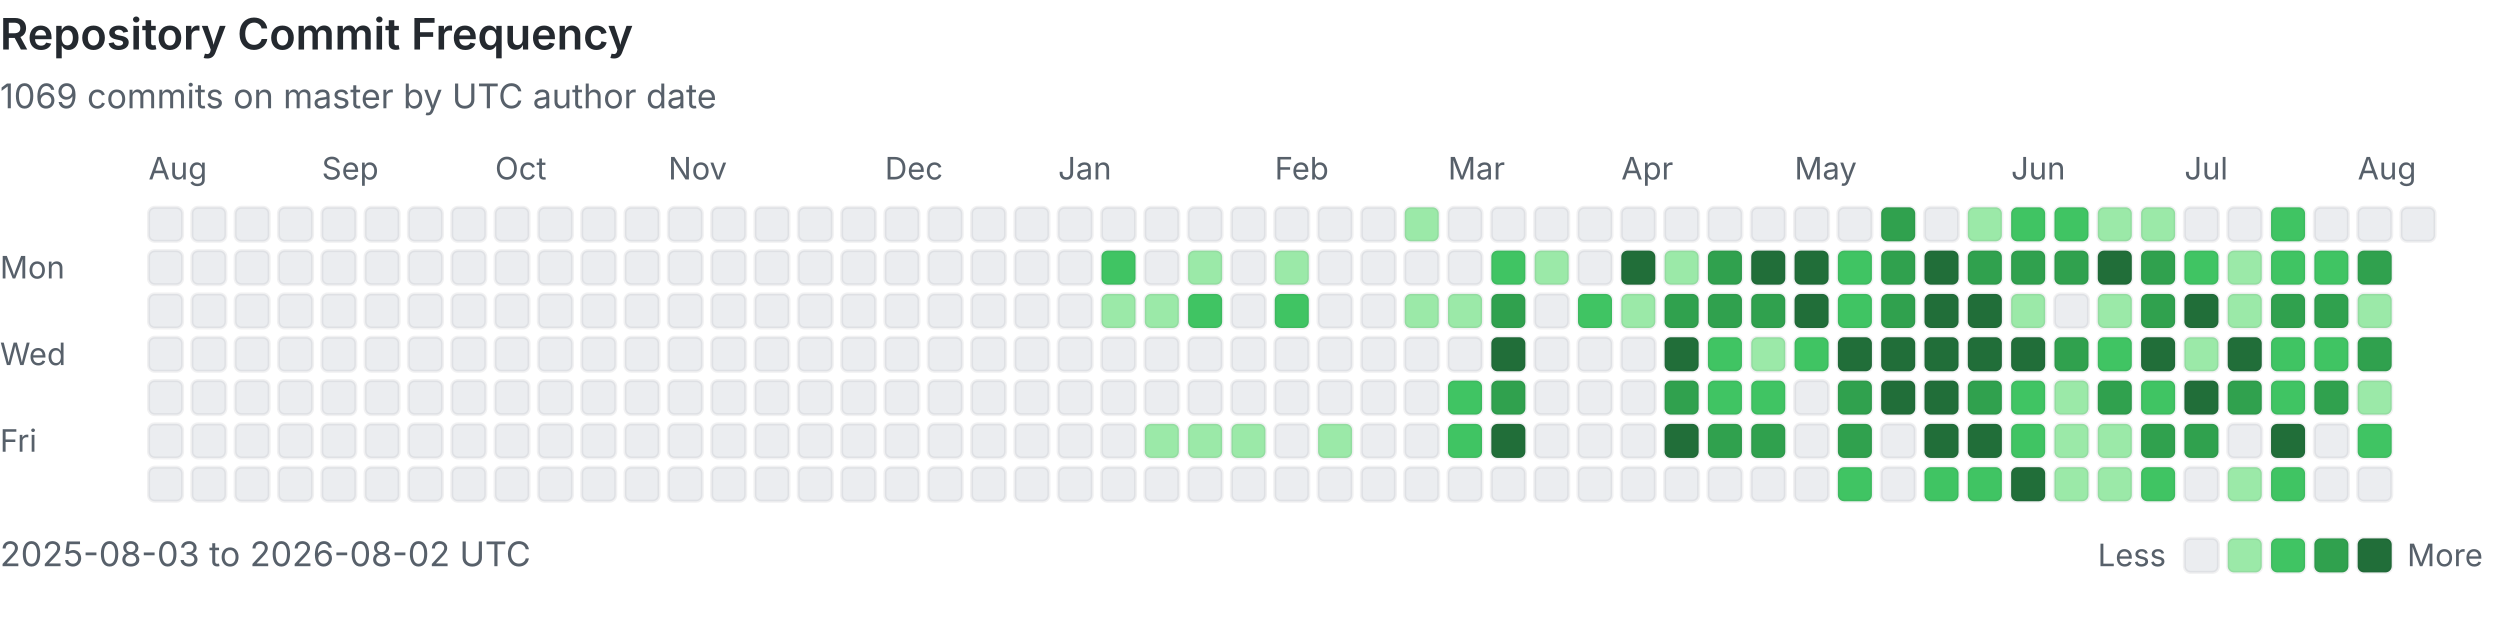
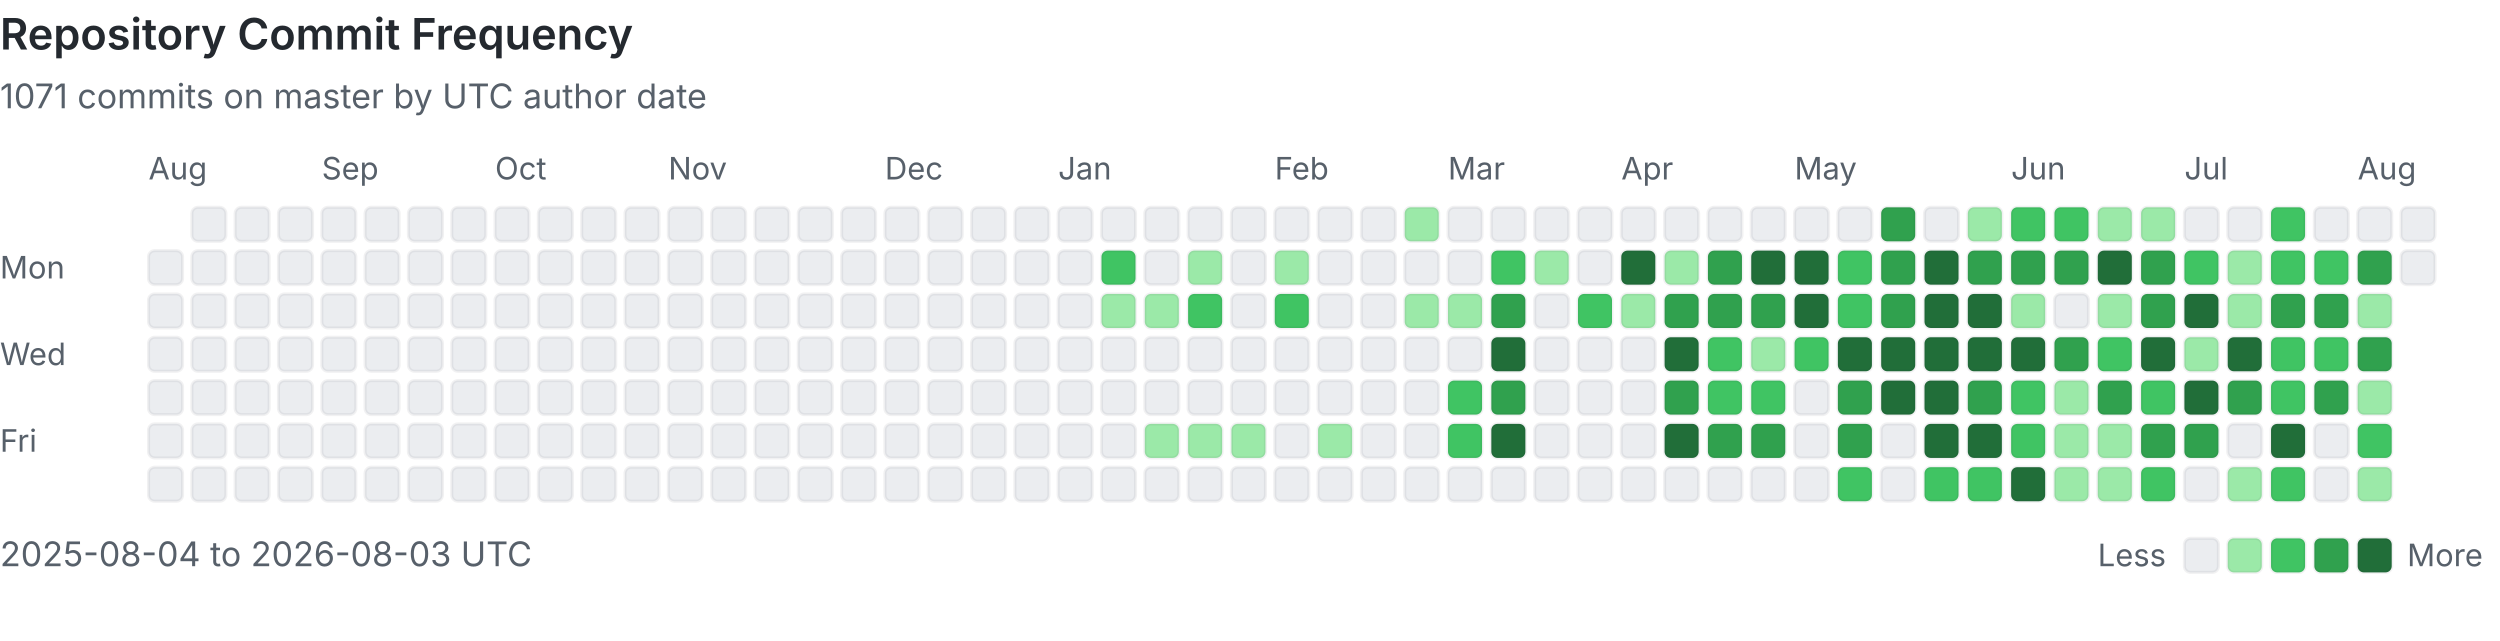
<svg xmlns="http://www.w3.org/2000/svg" viewBox="0 0 808 207" width="100%" role="img" aria-labelledby="heatmap-title heatmap-description" preserveAspectRatio="xMinYMin meet">
  <style>
      .heading { fill: #24292f; font: 600 14px -apple-system, BlinkMacSystemFont, 'Segoe UI', sans-serif; }
      .label { fill: #57606a; font: 10px -apple-system, BlinkMacSystemFont, 'Segoe UI', sans-serif; }
      .summary { fill: #57606a; font: 11px -apple-system, BlinkMacSystemFont, 'Segoe UI', sans-serif; }
      .day { shape-rendering: geometricPrecision; stroke: rgba(27, 31, 36, 0.06); stroke-width: 1px; }
      @media (prefers-color-scheme: dark) {
        .heading { fill: #e6edf3; }
        .label, .summary { fill: #8b949e; }
        .day { stroke: rgba(240, 246, 252, 0.08); }
        .level-0 { fill: #161b22 !important; }
      }
    </style>
  <text x="0" y="16" class="heading">Repository Commit Frequency</text>
-   <text x="0" y="35" class="summary">1069 commits on master by UTC author date</text>
+   <text x="0" y="35" class="summary">1071 commits on master by UTC author date</text>
  <text x="0" y="90" class="label">Mon</text>
  <text x="0" y="118" class="label">Wed</text>
  <text x="0" y="146" class="label">Fri</text>
  <text x="48" y="58" class="label">Aug</text>
-   <rect x="48" y="67" width="11" height="11" rx="2" class="day level-0" fill="#ebedf0" data-date="2025-08-03" data-count="0">
-     </rect>
  <rect x="48" y="81" width="11" height="11" rx="2" class="day level-0" fill="#ebedf0" data-date="2025-08-04" data-count="0">
    </rect>
  <rect x="48" y="95" width="11" height="11" rx="2" class="day level-0" fill="#ebedf0" data-date="2025-08-05" data-count="0">
    </rect>
  <rect x="48" y="109" width="11" height="11" rx="2" class="day level-0" fill="#ebedf0" data-date="2025-08-06" data-count="0">
    </rect>
  <rect x="48" y="123" width="11" height="11" rx="2" class="day level-0" fill="#ebedf0" data-date="2025-08-07" data-count="0">
    </rect>
  <rect x="48" y="137" width="11" height="11" rx="2" class="day level-0" fill="#ebedf0" data-date="2025-08-08" data-count="0">
    </rect>
  <rect x="48" y="151" width="11" height="11" rx="2" class="day level-0" fill="#ebedf0" data-date="2025-08-09" data-count="0">
    </rect>
  <rect x="62" y="67" width="11" height="11" rx="2" class="day level-0" fill="#ebedf0" data-date="2025-08-10" data-count="0">
    </rect>
  <rect x="62" y="81" width="11" height="11" rx="2" class="day level-0" fill="#ebedf0" data-date="2025-08-11" data-count="0">
    </rect>
  <rect x="62" y="95" width="11" height="11" rx="2" class="day level-0" fill="#ebedf0" data-date="2025-08-12" data-count="0">
    </rect>
  <rect x="62" y="109" width="11" height="11" rx="2" class="day level-0" fill="#ebedf0" data-date="2025-08-13" data-count="0">
    </rect>
  <rect x="62" y="123" width="11" height="11" rx="2" class="day level-0" fill="#ebedf0" data-date="2025-08-14" data-count="0">
    </rect>
  <rect x="62" y="137" width="11" height="11" rx="2" class="day level-0" fill="#ebedf0" data-date="2025-08-15" data-count="0">
    </rect>
  <rect x="62" y="151" width="11" height="11" rx="2" class="day level-0" fill="#ebedf0" data-date="2025-08-16" data-count="0">
    </rect>
  <rect x="76" y="67" width="11" height="11" rx="2" class="day level-0" fill="#ebedf0" data-date="2025-08-17" data-count="0">
    </rect>
  <rect x="76" y="81" width="11" height="11" rx="2" class="day level-0" fill="#ebedf0" data-date="2025-08-18" data-count="0">
    </rect>
  <rect x="76" y="95" width="11" height="11" rx="2" class="day level-0" fill="#ebedf0" data-date="2025-08-19" data-count="0">
    </rect>
  <rect x="76" y="109" width="11" height="11" rx="2" class="day level-0" fill="#ebedf0" data-date="2025-08-20" data-count="0">
    </rect>
  <rect x="76" y="123" width="11" height="11" rx="2" class="day level-0" fill="#ebedf0" data-date="2025-08-21" data-count="0">
    </rect>
  <rect x="76" y="137" width="11" height="11" rx="2" class="day level-0" fill="#ebedf0" data-date="2025-08-22" data-count="0">
    </rect>
  <rect x="76" y="151" width="11" height="11" rx="2" class="day level-0" fill="#ebedf0" data-date="2025-08-23" data-count="0">
    </rect>
  <rect x="90" y="67" width="11" height="11" rx="2" class="day level-0" fill="#ebedf0" data-date="2025-08-24" data-count="0">
    </rect>
  <rect x="90" y="81" width="11" height="11" rx="2" class="day level-0" fill="#ebedf0" data-date="2025-08-25" data-count="0">
    </rect>
  <rect x="90" y="95" width="11" height="11" rx="2" class="day level-0" fill="#ebedf0" data-date="2025-08-26" data-count="0">
    </rect>
  <rect x="90" y="109" width="11" height="11" rx="2" class="day level-0" fill="#ebedf0" data-date="2025-08-27" data-count="0">
    </rect>
  <rect x="90" y="123" width="11" height="11" rx="2" class="day level-0" fill="#ebedf0" data-date="2025-08-28" data-count="0">
    </rect>
  <rect x="90" y="137" width="11" height="11" rx="2" class="day level-0" fill="#ebedf0" data-date="2025-08-29" data-count="0">
    </rect>
  <rect x="90" y="151" width="11" height="11" rx="2" class="day level-0" fill="#ebedf0" data-date="2025-08-30" data-count="0">
    </rect>
  <rect x="104" y="67" width="11" height="11" rx="2" class="day level-0" fill="#ebedf0" data-date="2025-08-31" data-count="0">
    </rect>
  <text x="104" y="58" class="label">Sep</text>
  <rect x="104" y="81" width="11" height="11" rx="2" class="day level-0" fill="#ebedf0" data-date="2025-09-01" data-count="0">
    </rect>
  <rect x="104" y="95" width="11" height="11" rx="2" class="day level-0" fill="#ebedf0" data-date="2025-09-02" data-count="0">
    </rect>
  <rect x="104" y="109" width="11" height="11" rx="2" class="day level-0" fill="#ebedf0" data-date="2025-09-03" data-count="0">
    </rect>
  <rect x="104" y="123" width="11" height="11" rx="2" class="day level-0" fill="#ebedf0" data-date="2025-09-04" data-count="0">
    </rect>
  <rect x="104" y="137" width="11" height="11" rx="2" class="day level-0" fill="#ebedf0" data-date="2025-09-05" data-count="0">
    </rect>
  <rect x="104" y="151" width="11" height="11" rx="2" class="day level-0" fill="#ebedf0" data-date="2025-09-06" data-count="0">
    </rect>
  <rect x="118" y="67" width="11" height="11" rx="2" class="day level-0" fill="#ebedf0" data-date="2025-09-07" data-count="0">
    </rect>
  <rect x="118" y="81" width="11" height="11" rx="2" class="day level-0" fill="#ebedf0" data-date="2025-09-08" data-count="0">
    </rect>
  <rect x="118" y="95" width="11" height="11" rx="2" class="day level-0" fill="#ebedf0" data-date="2025-09-09" data-count="0">
    </rect>
  <rect x="118" y="109" width="11" height="11" rx="2" class="day level-0" fill="#ebedf0" data-date="2025-09-10" data-count="0">
    </rect>
  <rect x="118" y="123" width="11" height="11" rx="2" class="day level-0" fill="#ebedf0" data-date="2025-09-11" data-count="0">
    </rect>
  <rect x="118" y="137" width="11" height="11" rx="2" class="day level-0" fill="#ebedf0" data-date="2025-09-12" data-count="0">
    </rect>
  <rect x="118" y="151" width="11" height="11" rx="2" class="day level-0" fill="#ebedf0" data-date="2025-09-13" data-count="0">
    </rect>
  <rect x="132" y="67" width="11" height="11" rx="2" class="day level-0" fill="#ebedf0" data-date="2025-09-14" data-count="0">
    </rect>
  <rect x="132" y="81" width="11" height="11" rx="2" class="day level-0" fill="#ebedf0" data-date="2025-09-15" data-count="0">
    </rect>
  <rect x="132" y="95" width="11" height="11" rx="2" class="day level-0" fill="#ebedf0" data-date="2025-09-16" data-count="0">
    </rect>
  <rect x="132" y="109" width="11" height="11" rx="2" class="day level-0" fill="#ebedf0" data-date="2025-09-17" data-count="0">
    </rect>
  <rect x="132" y="123" width="11" height="11" rx="2" class="day level-0" fill="#ebedf0" data-date="2025-09-18" data-count="0">
    </rect>
  <rect x="132" y="137" width="11" height="11" rx="2" class="day level-0" fill="#ebedf0" data-date="2025-09-19" data-count="0">
    </rect>
  <rect x="132" y="151" width="11" height="11" rx="2" class="day level-0" fill="#ebedf0" data-date="2025-09-20" data-count="0">
    </rect>
  <rect x="146" y="67" width="11" height="11" rx="2" class="day level-0" fill="#ebedf0" data-date="2025-09-21" data-count="0">
    </rect>
  <rect x="146" y="81" width="11" height="11" rx="2" class="day level-0" fill="#ebedf0" data-date="2025-09-22" data-count="0">
    </rect>
  <rect x="146" y="95" width="11" height="11" rx="2" class="day level-0" fill="#ebedf0" data-date="2025-09-23" data-count="0">
    </rect>
  <rect x="146" y="109" width="11" height="11" rx="2" class="day level-0" fill="#ebedf0" data-date="2025-09-24" data-count="0">
    </rect>
  <rect x="146" y="123" width="11" height="11" rx="2" class="day level-0" fill="#ebedf0" data-date="2025-09-25" data-count="0">
    </rect>
  <rect x="146" y="137" width="11" height="11" rx="2" class="day level-0" fill="#ebedf0" data-date="2025-09-26" data-count="0">
    </rect>
  <rect x="146" y="151" width="11" height="11" rx="2" class="day level-0" fill="#ebedf0" data-date="2025-09-27" data-count="0">
    </rect>
  <rect x="160" y="67" width="11" height="11" rx="2" class="day level-0" fill="#ebedf0" data-date="2025-09-28" data-count="0">
    </rect>
  <rect x="160" y="81" width="11" height="11" rx="2" class="day level-0" fill="#ebedf0" data-date="2025-09-29" data-count="0">
    </rect>
  <rect x="160" y="95" width="11" height="11" rx="2" class="day level-0" fill="#ebedf0" data-date="2025-09-30" data-count="0">
    </rect>
  <text x="160" y="58" class="label">Oct</text>
  <rect x="160" y="109" width="11" height="11" rx="2" class="day level-0" fill="#ebedf0" data-date="2025-10-01" data-count="0">
    </rect>
  <rect x="160" y="123" width="11" height="11" rx="2" class="day level-0" fill="#ebedf0" data-date="2025-10-02" data-count="0">
    </rect>
  <rect x="160" y="137" width="11" height="11" rx="2" class="day level-0" fill="#ebedf0" data-date="2025-10-03" data-count="0">
    </rect>
  <rect x="160" y="151" width="11" height="11" rx="2" class="day level-0" fill="#ebedf0" data-date="2025-10-04" data-count="0">
    </rect>
  <rect x="174" y="67" width="11" height="11" rx="2" class="day level-0" fill="#ebedf0" data-date="2025-10-05" data-count="0">
    </rect>
  <rect x="174" y="81" width="11" height="11" rx="2" class="day level-0" fill="#ebedf0" data-date="2025-10-06" data-count="0">
    </rect>
  <rect x="174" y="95" width="11" height="11" rx="2" class="day level-0" fill="#ebedf0" data-date="2025-10-07" data-count="0">
    </rect>
  <rect x="174" y="109" width="11" height="11" rx="2" class="day level-0" fill="#ebedf0" data-date="2025-10-08" data-count="0">
    </rect>
  <rect x="174" y="123" width="11" height="11" rx="2" class="day level-0" fill="#ebedf0" data-date="2025-10-09" data-count="0">
    </rect>
  <rect x="174" y="137" width="11" height="11" rx="2" class="day level-0" fill="#ebedf0" data-date="2025-10-10" data-count="0">
    </rect>
  <rect x="174" y="151" width="11" height="11" rx="2" class="day level-0" fill="#ebedf0" data-date="2025-10-11" data-count="0">
    </rect>
  <rect x="188" y="67" width="11" height="11" rx="2" class="day level-0" fill="#ebedf0" data-date="2025-10-12" data-count="0">
    </rect>
  <rect x="188" y="81" width="11" height="11" rx="2" class="day level-0" fill="#ebedf0" data-date="2025-10-13" data-count="0">
    </rect>
  <rect x="188" y="95" width="11" height="11" rx="2" class="day level-0" fill="#ebedf0" data-date="2025-10-14" data-count="0">
    </rect>
  <rect x="188" y="109" width="11" height="11" rx="2" class="day level-0" fill="#ebedf0" data-date="2025-10-15" data-count="0">
    </rect>
  <rect x="188" y="123" width="11" height="11" rx="2" class="day level-0" fill="#ebedf0" data-date="2025-10-16" data-count="0">
    </rect>
  <rect x="188" y="137" width="11" height="11" rx="2" class="day level-0" fill="#ebedf0" data-date="2025-10-17" data-count="0">
    </rect>
  <rect x="188" y="151" width="11" height="11" rx="2" class="day level-0" fill="#ebedf0" data-date="2025-10-18" data-count="0">
    </rect>
  <rect x="202" y="67" width="11" height="11" rx="2" class="day level-0" fill="#ebedf0" data-date="2025-10-19" data-count="0">
    </rect>
  <rect x="202" y="81" width="11" height="11" rx="2" class="day level-0" fill="#ebedf0" data-date="2025-10-20" data-count="0">
    </rect>
  <rect x="202" y="95" width="11" height="11" rx="2" class="day level-0" fill="#ebedf0" data-date="2025-10-21" data-count="0">
    </rect>
  <rect x="202" y="109" width="11" height="11" rx="2" class="day level-0" fill="#ebedf0" data-date="2025-10-22" data-count="0">
    </rect>
  <rect x="202" y="123" width="11" height="11" rx="2" class="day level-0" fill="#ebedf0" data-date="2025-10-23" data-count="0">
    </rect>
  <rect x="202" y="137" width="11" height="11" rx="2" class="day level-0" fill="#ebedf0" data-date="2025-10-24" data-count="0">
    </rect>
  <rect x="202" y="151" width="11" height="11" rx="2" class="day level-0" fill="#ebedf0" data-date="2025-10-25" data-count="0">
    </rect>
  <rect x="216" y="67" width="11" height="11" rx="2" class="day level-0" fill="#ebedf0" data-date="2025-10-26" data-count="0">
    </rect>
  <rect x="216" y="81" width="11" height="11" rx="2" class="day level-0" fill="#ebedf0" data-date="2025-10-27" data-count="0">
    </rect>
  <rect x="216" y="95" width="11" height="11" rx="2" class="day level-0" fill="#ebedf0" data-date="2025-10-28" data-count="0">
    </rect>
  <rect x="216" y="109" width="11" height="11" rx="2" class="day level-0" fill="#ebedf0" data-date="2025-10-29" data-count="0">
    </rect>
  <rect x="216" y="123" width="11" height="11" rx="2" class="day level-0" fill="#ebedf0" data-date="2025-10-30" data-count="0">
    </rect>
  <rect x="216" y="137" width="11" height="11" rx="2" class="day level-0" fill="#ebedf0" data-date="2025-10-31" data-count="0">
    </rect>
  <text x="216" y="58" class="label">Nov</text>
  <rect x="216" y="151" width="11" height="11" rx="2" class="day level-0" fill="#ebedf0" data-date="2025-11-01" data-count="0">
    </rect>
  <rect x="230" y="67" width="11" height="11" rx="2" class="day level-0" fill="#ebedf0" data-date="2025-11-02" data-count="0">
    </rect>
  <rect x="230" y="81" width="11" height="11" rx="2" class="day level-0" fill="#ebedf0" data-date="2025-11-03" data-count="0">
    </rect>
  <rect x="230" y="95" width="11" height="11" rx="2" class="day level-0" fill="#ebedf0" data-date="2025-11-04" data-count="0">
    </rect>
  <rect x="230" y="109" width="11" height="11" rx="2" class="day level-0" fill="#ebedf0" data-date="2025-11-05" data-count="0">
    </rect>
  <rect x="230" y="123" width="11" height="11" rx="2" class="day level-0" fill="#ebedf0" data-date="2025-11-06" data-count="0">
    </rect>
  <rect x="230" y="137" width="11" height="11" rx="2" class="day level-0" fill="#ebedf0" data-date="2025-11-07" data-count="0">
    </rect>
  <rect x="230" y="151" width="11" height="11" rx="2" class="day level-0" fill="#ebedf0" data-date="2025-11-08" data-count="0">
    </rect>
  <rect x="244" y="67" width="11" height="11" rx="2" class="day level-0" fill="#ebedf0" data-date="2025-11-09" data-count="0">
    </rect>
  <rect x="244" y="81" width="11" height="11" rx="2" class="day level-0" fill="#ebedf0" data-date="2025-11-10" data-count="0">
    </rect>
  <rect x="244" y="95" width="11" height="11" rx="2" class="day level-0" fill="#ebedf0" data-date="2025-11-11" data-count="0">
    </rect>
  <rect x="244" y="109" width="11" height="11" rx="2" class="day level-0" fill="#ebedf0" data-date="2025-11-12" data-count="0">
    </rect>
  <rect x="244" y="123" width="11" height="11" rx="2" class="day level-0" fill="#ebedf0" data-date="2025-11-13" data-count="0">
    </rect>
  <rect x="244" y="137" width="11" height="11" rx="2" class="day level-0" fill="#ebedf0" data-date="2025-11-14" data-count="0">
    </rect>
  <rect x="244" y="151" width="11" height="11" rx="2" class="day level-0" fill="#ebedf0" data-date="2025-11-15" data-count="0">
    </rect>
  <rect x="258" y="67" width="11" height="11" rx="2" class="day level-0" fill="#ebedf0" data-date="2025-11-16" data-count="0">
    </rect>
  <rect x="258" y="81" width="11" height="11" rx="2" class="day level-0" fill="#ebedf0" data-date="2025-11-17" data-count="0">
    </rect>
  <rect x="258" y="95" width="11" height="11" rx="2" class="day level-0" fill="#ebedf0" data-date="2025-11-18" data-count="0">
    </rect>
  <rect x="258" y="109" width="11" height="11" rx="2" class="day level-0" fill="#ebedf0" data-date="2025-11-19" data-count="0">
    </rect>
  <rect x="258" y="123" width="11" height="11" rx="2" class="day level-0" fill="#ebedf0" data-date="2025-11-20" data-count="0">
    </rect>
  <rect x="258" y="137" width="11" height="11" rx="2" class="day level-0" fill="#ebedf0" data-date="2025-11-21" data-count="0">
    </rect>
  <rect x="258" y="151" width="11" height="11" rx="2" class="day level-0" fill="#ebedf0" data-date="2025-11-22" data-count="0">
    </rect>
  <rect x="272" y="67" width="11" height="11" rx="2" class="day level-0" fill="#ebedf0" data-date="2025-11-23" data-count="0">
    </rect>
  <rect x="272" y="81" width="11" height="11" rx="2" class="day level-0" fill="#ebedf0" data-date="2025-11-24" data-count="0">
    </rect>
  <rect x="272" y="95" width="11" height="11" rx="2" class="day level-0" fill="#ebedf0" data-date="2025-11-25" data-count="0">
    </rect>
  <rect x="272" y="109" width="11" height="11" rx="2" class="day level-0" fill="#ebedf0" data-date="2025-11-26" data-count="0">
    </rect>
  <rect x="272" y="123" width="11" height="11" rx="2" class="day level-0" fill="#ebedf0" data-date="2025-11-27" data-count="0">
    </rect>
  <rect x="272" y="137" width="11" height="11" rx="2" class="day level-0" fill="#ebedf0" data-date="2025-11-28" data-count="0">
    </rect>
  <rect x="272" y="151" width="11" height="11" rx="2" class="day level-0" fill="#ebedf0" data-date="2025-11-29" data-count="0">
    </rect>
  <rect x="286" y="67" width="11" height="11" rx="2" class="day level-0" fill="#ebedf0" data-date="2025-11-30" data-count="0">
    </rect>
  <text x="286" y="58" class="label">Dec</text>
  <rect x="286" y="81" width="11" height="11" rx="2" class="day level-0" fill="#ebedf0" data-date="2025-12-01" data-count="0">
    </rect>
  <rect x="286" y="95" width="11" height="11" rx="2" class="day level-0" fill="#ebedf0" data-date="2025-12-02" data-count="0">
    </rect>
  <rect x="286" y="109" width="11" height="11" rx="2" class="day level-0" fill="#ebedf0" data-date="2025-12-03" data-count="0">
    </rect>
  <rect x="286" y="123" width="11" height="11" rx="2" class="day level-0" fill="#ebedf0" data-date="2025-12-04" data-count="0">
    </rect>
  <rect x="286" y="137" width="11" height="11" rx="2" class="day level-0" fill="#ebedf0" data-date="2025-12-05" data-count="0">
    </rect>
  <rect x="286" y="151" width="11" height="11" rx="2" class="day level-0" fill="#ebedf0" data-date="2025-12-06" data-count="0">
    </rect>
  <rect x="300" y="67" width="11" height="11" rx="2" class="day level-0" fill="#ebedf0" data-date="2025-12-07" data-count="0">
    </rect>
  <rect x="300" y="81" width="11" height="11" rx="2" class="day level-0" fill="#ebedf0" data-date="2025-12-08" data-count="0">
    </rect>
  <rect x="300" y="95" width="11" height="11" rx="2" class="day level-0" fill="#ebedf0" data-date="2025-12-09" data-count="0">
    </rect>
  <rect x="300" y="109" width="11" height="11" rx="2" class="day level-0" fill="#ebedf0" data-date="2025-12-10" data-count="0">
    </rect>
  <rect x="300" y="123" width="11" height="11" rx="2" class="day level-0" fill="#ebedf0" data-date="2025-12-11" data-count="0">
    </rect>
  <rect x="300" y="137" width="11" height="11" rx="2" class="day level-0" fill="#ebedf0" data-date="2025-12-12" data-count="0">
    </rect>
  <rect x="300" y="151" width="11" height="11" rx="2" class="day level-0" fill="#ebedf0" data-date="2025-12-13" data-count="0">
    </rect>
  <rect x="314" y="67" width="11" height="11" rx="2" class="day level-0" fill="#ebedf0" data-date="2025-12-14" data-count="0">
    </rect>
  <rect x="314" y="81" width="11" height="11" rx="2" class="day level-0" fill="#ebedf0" data-date="2025-12-15" data-count="0">
    </rect>
  <rect x="314" y="95" width="11" height="11" rx="2" class="day level-0" fill="#ebedf0" data-date="2025-12-16" data-count="0">
    </rect>
  <rect x="314" y="109" width="11" height="11" rx="2" class="day level-0" fill="#ebedf0" data-date="2025-12-17" data-count="0">
    </rect>
  <rect x="314" y="123" width="11" height="11" rx="2" class="day level-0" fill="#ebedf0" data-date="2025-12-18" data-count="0">
    </rect>
  <rect x="314" y="137" width="11" height="11" rx="2" class="day level-0" fill="#ebedf0" data-date="2025-12-19" data-count="0">
    </rect>
  <rect x="314" y="151" width="11" height="11" rx="2" class="day level-0" fill="#ebedf0" data-date="2025-12-20" data-count="0">
    </rect>
  <rect x="328" y="67" width="11" height="11" rx="2" class="day level-0" fill="#ebedf0" data-date="2025-12-21" data-count="0">
    </rect>
  <rect x="328" y="81" width="11" height="11" rx="2" class="day level-0" fill="#ebedf0" data-date="2025-12-22" data-count="0">
    </rect>
  <rect x="328" y="95" width="11" height="11" rx="2" class="day level-0" fill="#ebedf0" data-date="2025-12-23" data-count="0">
    </rect>
  <rect x="328" y="109" width="11" height="11" rx="2" class="day level-0" fill="#ebedf0" data-date="2025-12-24" data-count="0">
    </rect>
  <rect x="328" y="123" width="11" height="11" rx="2" class="day level-0" fill="#ebedf0" data-date="2025-12-25" data-count="0">
    </rect>
  <rect x="328" y="137" width="11" height="11" rx="2" class="day level-0" fill="#ebedf0" data-date="2025-12-26" data-count="0">
    </rect>
  <rect x="328" y="151" width="11" height="11" rx="2" class="day level-0" fill="#ebedf0" data-date="2025-12-27" data-count="0">
    </rect>
  <rect x="342" y="67" width="11" height="11" rx="2" class="day level-0" fill="#ebedf0" data-date="2025-12-28" data-count="0">
    </rect>
  <rect x="342" y="81" width="11" height="11" rx="2" class="day level-0" fill="#ebedf0" data-date="2025-12-29" data-count="0">
    </rect>
  <rect x="342" y="95" width="11" height="11" rx="2" class="day level-0" fill="#ebedf0" data-date="2025-12-30" data-count="0">
    </rect>
  <rect x="342" y="109" width="11" height="11" rx="2" class="day level-0" fill="#ebedf0" data-date="2025-12-31" data-count="0">
    </rect>
  <text x="342" y="58" class="label">Jan</text>
  <rect x="342" y="123" width="11" height="11" rx="2" class="day level-0" fill="#ebedf0" data-date="2026-01-01" data-count="0">
    </rect>
  <rect x="342" y="137" width="11" height="11" rx="2" class="day level-0" fill="#ebedf0" data-date="2026-01-02" data-count="0">
    </rect>
  <rect x="342" y="151" width="11" height="11" rx="2" class="day level-0" fill="#ebedf0" data-date="2026-01-03" data-count="0">
    </rect>
  <rect x="356" y="67" width="11" height="11" rx="2" class="day level-0" fill="#ebedf0" data-date="2026-01-04" data-count="0">
    </rect>
  <rect x="356" y="81" width="11" height="11" rx="2" class="day level-2" fill="#40c463" data-date="2026-01-05" data-count="3">
    </rect>
  <rect x="356" y="95" width="11" height="11" rx="2" class="day level-1" fill="#9be9a8" data-date="2026-01-06" data-count="1">
    </rect>
  <rect x="356" y="109" width="11" height="11" rx="2" class="day level-0" fill="#ebedf0" data-date="2026-01-07" data-count="0">
    </rect>
  <rect x="356" y="123" width="11" height="11" rx="2" class="day level-0" fill="#ebedf0" data-date="2026-01-08" data-count="0">
    </rect>
  <rect x="356" y="137" width="11" height="11" rx="2" class="day level-0" fill="#ebedf0" data-date="2026-01-09" data-count="0">
    </rect>
  <rect x="356" y="151" width="11" height="11" rx="2" class="day level-0" fill="#ebedf0" data-date="2026-01-10" data-count="0">
    </rect>
  <rect x="370" y="67" width="11" height="11" rx="2" class="day level-0" fill="#ebedf0" data-date="2026-01-11" data-count="0">
    </rect>
  <rect x="370" y="81" width="11" height="11" rx="2" class="day level-0" fill="#ebedf0" data-date="2026-01-12" data-count="0">
    </rect>
  <rect x="370" y="95" width="11" height="11" rx="2" class="day level-1" fill="#9be9a8" data-date="2026-01-13" data-count="1">
    </rect>
  <rect x="370" y="109" width="11" height="11" rx="2" class="day level-0" fill="#ebedf0" data-date="2026-01-14" data-count="0">
    </rect>
  <rect x="370" y="123" width="11" height="11" rx="2" class="day level-0" fill="#ebedf0" data-date="2026-01-15" data-count="0">
    </rect>
  <rect x="370" y="137" width="11" height="11" rx="2" class="day level-1" fill="#9be9a8" data-date="2026-01-16" data-count="1">
    </rect>
  <rect x="370" y="151" width="11" height="11" rx="2" class="day level-0" fill="#ebedf0" data-date="2026-01-17" data-count="0">
    </rect>
  <rect x="384" y="67" width="11" height="11" rx="2" class="day level-0" fill="#ebedf0" data-date="2026-01-18" data-count="0">
    </rect>
  <rect x="384" y="81" width="11" height="11" rx="2" class="day level-1" fill="#9be9a8" data-date="2026-01-19" data-count="2">
    </rect>
  <rect x="384" y="95" width="11" height="11" rx="2" class="day level-2" fill="#40c463" data-date="2026-01-20" data-count="6">
    </rect>
  <rect x="384" y="109" width="11" height="11" rx="2" class="day level-0" fill="#ebedf0" data-date="2026-01-21" data-count="0">
    </rect>
  <rect x="384" y="123" width="11" height="11" rx="2" class="day level-0" fill="#ebedf0" data-date="2026-01-22" data-count="0">
    </rect>
  <rect x="384" y="137" width="11" height="11" rx="2" class="day level-1" fill="#9be9a8" data-date="2026-01-23" data-count="1">
    </rect>
  <rect x="384" y="151" width="11" height="11" rx="2" class="day level-0" fill="#ebedf0" data-date="2026-01-24" data-count="0">
    </rect>
  <rect x="398" y="67" width="11" height="11" rx="2" class="day level-0" fill="#ebedf0" data-date="2026-01-25" data-count="0">
    </rect>
  <rect x="398" y="81" width="11" height="11" rx="2" class="day level-0" fill="#ebedf0" data-date="2026-01-26" data-count="0">
    </rect>
  <rect x="398" y="95" width="11" height="11" rx="2" class="day level-0" fill="#ebedf0" data-date="2026-01-27" data-count="0">
    </rect>
  <rect x="398" y="109" width="11" height="11" rx="2" class="day level-0" fill="#ebedf0" data-date="2026-01-28" data-count="0">
    </rect>
  <rect x="398" y="123" width="11" height="11" rx="2" class="day level-0" fill="#ebedf0" data-date="2026-01-29" data-count="0">
    </rect>
  <rect x="398" y="137" width="11" height="11" rx="2" class="day level-1" fill="#9be9a8" data-date="2026-01-30" data-count="1">
    </rect>
  <rect x="398" y="151" width="11" height="11" rx="2" class="day level-0" fill="#ebedf0" data-date="2026-01-31" data-count="0">
    </rect>
  <text x="412" y="58" class="label">Feb</text>
  <rect x="412" y="67" width="11" height="11" rx="2" class="day level-0" fill="#ebedf0" data-date="2026-02-01" data-count="0">
    </rect>
  <rect x="412" y="81" width="11" height="11" rx="2" class="day level-1" fill="#9be9a8" data-date="2026-02-02" data-count="1">
    </rect>
  <rect x="412" y="95" width="11" height="11" rx="2" class="day level-2" fill="#40c463" data-date="2026-02-03" data-count="3">
    </rect>
  <rect x="412" y="109" width="11" height="11" rx="2" class="day level-0" fill="#ebedf0" data-date="2026-02-04" data-count="0">
    </rect>
  <rect x="412" y="123" width="11" height="11" rx="2" class="day level-0" fill="#ebedf0" data-date="2026-02-05" data-count="0">
    </rect>
  <rect x="412" y="137" width="11" height="11" rx="2" class="day level-0" fill="#ebedf0" data-date="2026-02-06" data-count="0">
    </rect>
  <rect x="412" y="151" width="11" height="11" rx="2" class="day level-0" fill="#ebedf0" data-date="2026-02-07" data-count="0">
    </rect>
  <rect x="426" y="67" width="11" height="11" rx="2" class="day level-0" fill="#ebedf0" data-date="2026-02-08" data-count="0">
    </rect>
  <rect x="426" y="81" width="11" height="11" rx="2" class="day level-0" fill="#ebedf0" data-date="2026-02-09" data-count="0">
    </rect>
  <rect x="426" y="95" width="11" height="11" rx="2" class="day level-0" fill="#ebedf0" data-date="2026-02-10" data-count="0">
    </rect>
  <rect x="426" y="109" width="11" height="11" rx="2" class="day level-0" fill="#ebedf0" data-date="2026-02-11" data-count="0">
    </rect>
  <rect x="426" y="123" width="11" height="11" rx="2" class="day level-0" fill="#ebedf0" data-date="2026-02-12" data-count="0">
    </rect>
  <rect x="426" y="137" width="11" height="11" rx="2" class="day level-1" fill="#9be9a8" data-date="2026-02-13" data-count="2">
    </rect>
  <rect x="426" y="151" width="11" height="11" rx="2" class="day level-0" fill="#ebedf0" data-date="2026-02-14" data-count="0">
    </rect>
  <rect x="440" y="67" width="11" height="11" rx="2" class="day level-0" fill="#ebedf0" data-date="2026-02-15" data-count="0">
    </rect>
  <rect x="440" y="81" width="11" height="11" rx="2" class="day level-0" fill="#ebedf0" data-date="2026-02-16" data-count="0">
    </rect>
  <rect x="440" y="95" width="11" height="11" rx="2" class="day level-0" fill="#ebedf0" data-date="2026-02-17" data-count="0">
    </rect>
  <rect x="440" y="109" width="11" height="11" rx="2" class="day level-0" fill="#ebedf0" data-date="2026-02-18" data-count="0">
    </rect>
  <rect x="440" y="123" width="11" height="11" rx="2" class="day level-0" fill="#ebedf0" data-date="2026-02-19" data-count="0">
    </rect>
  <rect x="440" y="137" width="11" height="11" rx="2" class="day level-0" fill="#ebedf0" data-date="2026-02-20" data-count="0">
    </rect>
  <rect x="440" y="151" width="11" height="11" rx="2" class="day level-0" fill="#ebedf0" data-date="2026-02-21" data-count="0">
    </rect>
  <rect x="454" y="67" width="11" height="11" rx="2" class="day level-1" fill="#9be9a8" data-date="2026-02-22" data-count="2">
    </rect>
  <rect x="454" y="81" width="11" height="11" rx="2" class="day level-0" fill="#ebedf0" data-date="2026-02-23" data-count="0">
    </rect>
  <rect x="454" y="95" width="11" height="11" rx="2" class="day level-1" fill="#9be9a8" data-date="2026-02-24" data-count="1">
    </rect>
  <rect x="454" y="109" width="11" height="11" rx="2" class="day level-0" fill="#ebedf0" data-date="2026-02-25" data-count="0">
    </rect>
  <rect x="454" y="123" width="11" height="11" rx="2" class="day level-0" fill="#ebedf0" data-date="2026-02-26" data-count="0">
    </rect>
  <rect x="454" y="137" width="11" height="11" rx="2" class="day level-0" fill="#ebedf0" data-date="2026-02-27" data-count="0">
    </rect>
  <rect x="454" y="151" width="11" height="11" rx="2" class="day level-0" fill="#ebedf0" data-date="2026-02-28" data-count="0">
    </rect>
  <text x="468" y="58" class="label">Mar</text>
  <rect x="468" y="67" width="11" height="11" rx="2" class="day level-0" fill="#ebedf0" data-date="2026-03-01" data-count="0">
    </rect>
  <rect x="468" y="81" width="11" height="11" rx="2" class="day level-0" fill="#ebedf0" data-date="2026-03-02" data-count="0">
    </rect>
  <rect x="468" y="95" width="11" height="11" rx="2" class="day level-1" fill="#9be9a8" data-date="2026-03-03" data-count="1">
    </rect>
  <rect x="468" y="109" width="11" height="11" rx="2" class="day level-0" fill="#ebedf0" data-date="2026-03-04" data-count="0">
    </rect>
  <rect x="468" y="123" width="11" height="11" rx="2" class="day level-2" fill="#40c463" data-date="2026-03-05" data-count="3">
    </rect>
  <rect x="468" y="137" width="11" height="11" rx="2" class="day level-2" fill="#40c463" data-date="2026-03-06" data-count="4">
    </rect>
  <rect x="468" y="151" width="11" height="11" rx="2" class="day level-0" fill="#ebedf0" data-date="2026-03-07" data-count="0">
    </rect>
  <rect x="482" y="67" width="11" height="11" rx="2" class="day level-0" fill="#ebedf0" data-date="2026-03-08" data-count="0">
    </rect>
  <rect x="482" y="81" width="11" height="11" rx="2" class="day level-2" fill="#40c463" data-date="2026-03-09" data-count="3">
    </rect>
  <rect x="482" y="95" width="11" height="11" rx="2" class="day level-3" fill="#30a14e" data-date="2026-03-10" data-count="7">
    </rect>
  <rect x="482" y="109" width="11" height="11" rx="2" class="day level-4" fill="#216e39" data-date="2026-03-11" data-count="28">
    </rect>
  <rect x="482" y="123" width="11" height="11" rx="2" class="day level-3" fill="#30a14e" data-date="2026-03-12" data-count="13">
    </rect>
  <rect x="482" y="137" width="11" height="11" rx="2" class="day level-4" fill="#216e39" data-date="2026-03-13" data-count="19">
    </rect>
  <rect x="482" y="151" width="11" height="11" rx="2" class="day level-0" fill="#ebedf0" data-date="2026-03-14" data-count="0">
    </rect>
  <rect x="496" y="67" width="11" height="11" rx="2" class="day level-0" fill="#ebedf0" data-date="2026-03-15" data-count="0">
    </rect>
  <rect x="496" y="81" width="11" height="11" rx="2" class="day level-1" fill="#9be9a8" data-date="2026-03-16" data-count="1">
    </rect>
  <rect x="496" y="95" width="11" height="11" rx="2" class="day level-0" fill="#ebedf0" data-date="2026-03-17" data-count="0">
    </rect>
  <rect x="496" y="109" width="11" height="11" rx="2" class="day level-0" fill="#ebedf0" data-date="2026-03-18" data-count="0">
    </rect>
  <rect x="496" y="123" width="11" height="11" rx="2" class="day level-0" fill="#ebedf0" data-date="2026-03-19" data-count="0">
    </rect>
  <rect x="496" y="137" width="11" height="11" rx="2" class="day level-0" fill="#ebedf0" data-date="2026-03-20" data-count="0">
    </rect>
  <rect x="496" y="151" width="11" height="11" rx="2" class="day level-0" fill="#ebedf0" data-date="2026-03-21" data-count="0">
    </rect>
  <rect x="510" y="67" width="11" height="11" rx="2" class="day level-0" fill="#ebedf0" data-date="2026-03-22" data-count="0">
    </rect>
  <rect x="510" y="81" width="11" height="11" rx="2" class="day level-0" fill="#ebedf0" data-date="2026-03-23" data-count="0">
    </rect>
  <rect x="510" y="95" width="11" height="11" rx="2" class="day level-2" fill="#40c463" data-date="2026-03-24" data-count="6">
    </rect>
  <rect x="510" y="109" width="11" height="11" rx="2" class="day level-0" fill="#ebedf0" data-date="2026-03-25" data-count="0">
    </rect>
  <rect x="510" y="123" width="11" height="11" rx="2" class="day level-0" fill="#ebedf0" data-date="2026-03-26" data-count="0">
    </rect>
  <rect x="510" y="137" width="11" height="11" rx="2" class="day level-0" fill="#ebedf0" data-date="2026-03-27" data-count="0">
    </rect>
  <rect x="510" y="151" width="11" height="11" rx="2" class="day level-0" fill="#ebedf0" data-date="2026-03-28" data-count="0">
    </rect>
  <rect x="524" y="67" width="11" height="11" rx="2" class="day level-0" fill="#ebedf0" data-date="2026-03-29" data-count="0">
    </rect>
  <rect x="524" y="81" width="11" height="11" rx="2" class="day level-4" fill="#216e39" data-date="2026-03-30" data-count="19">
    </rect>
  <rect x="524" y="95" width="11" height="11" rx="2" class="day level-1" fill="#9be9a8" data-date="2026-03-31" data-count="1">
    </rect>
  <text x="524" y="58" class="label">Apr</text>
  <rect x="524" y="109" width="11" height="11" rx="2" class="day level-0" fill="#ebedf0" data-date="2026-04-01" data-count="0">
    </rect>
  <rect x="524" y="123" width="11" height="11" rx="2" class="day level-0" fill="#ebedf0" data-date="2026-04-02" data-count="0">
    </rect>
  <rect x="524" y="137" width="11" height="11" rx="2" class="day level-0" fill="#ebedf0" data-date="2026-04-03" data-count="0">
    </rect>
  <rect x="524" y="151" width="11" height="11" rx="2" class="day level-0" fill="#ebedf0" data-date="2026-04-04" data-count="0">
    </rect>
  <rect x="538" y="67" width="11" height="11" rx="2" class="day level-0" fill="#ebedf0" data-date="2026-04-05" data-count="0">
    </rect>
  <rect x="538" y="81" width="11" height="11" rx="2" class="day level-1" fill="#9be9a8" data-date="2026-04-06" data-count="2">
    </rect>
  <rect x="538" y="95" width="11" height="11" rx="2" class="day level-3" fill="#30a14e" data-date="2026-04-07" data-count="8">
    </rect>
  <rect x="538" y="109" width="11" height="11" rx="2" class="day level-4" fill="#216e39" data-date="2026-04-08" data-count="32">
    </rect>
  <rect x="538" y="123" width="11" height="11" rx="2" class="day level-3" fill="#30a14e" data-date="2026-04-09" data-count="7">
    </rect>
  <rect x="538" y="137" width="11" height="11" rx="2" class="day level-4" fill="#216e39" data-date="2026-04-10" data-count="23">
    </rect>
  <rect x="538" y="151" width="11" height="11" rx="2" class="day level-0" fill="#ebedf0" data-date="2026-04-11" data-count="0">
    </rect>
  <rect x="552" y="67" width="11" height="11" rx="2" class="day level-0" fill="#ebedf0" data-date="2026-04-12" data-count="0">
    </rect>
  <rect x="552" y="81" width="11" height="11" rx="2" class="day level-3" fill="#30a14e" data-date="2026-04-13" data-count="11">
    </rect>
  <rect x="552" y="95" width="11" height="11" rx="2" class="day level-3" fill="#30a14e" data-date="2026-04-14" data-count="9">
    </rect>
  <rect x="552" y="109" width="11" height="11" rx="2" class="day level-2" fill="#40c463" data-date="2026-04-15" data-count="6">
    </rect>
  <rect x="552" y="123" width="11" height="11" rx="2" class="day level-2" fill="#40c463" data-date="2026-04-16" data-count="3">
    </rect>
  <rect x="552" y="137" width="11" height="11" rx="2" class="day level-3" fill="#30a14e" data-date="2026-04-17" data-count="11">
    </rect>
  <rect x="552" y="151" width="11" height="11" rx="2" class="day level-0" fill="#ebedf0" data-date="2026-04-18" data-count="0">
    </rect>
  <rect x="566" y="67" width="11" height="11" rx="2" class="day level-0" fill="#ebedf0" data-date="2026-04-19" data-count="0">
    </rect>
  <rect x="566" y="81" width="11" height="11" rx="2" class="day level-4" fill="#216e39" data-date="2026-04-20" data-count="31">
    </rect>
  <rect x="566" y="95" width="11" height="11" rx="2" class="day level-3" fill="#30a14e" data-date="2026-04-21" data-count="13">
    </rect>
  <rect x="566" y="109" width="11" height="11" rx="2" class="day level-1" fill="#9be9a8" data-date="2026-04-22" data-count="1">
    </rect>
  <rect x="566" y="123" width="11" height="11" rx="2" class="day level-2" fill="#40c463" data-date="2026-04-23" data-count="3">
    </rect>
  <rect x="566" y="137" width="11" height="11" rx="2" class="day level-3" fill="#30a14e" data-date="2026-04-24" data-count="7">
    </rect>
  <rect x="566" y="151" width="11" height="11" rx="2" class="day level-0" fill="#ebedf0" data-date="2026-04-25" data-count="0">
    </rect>
  <rect x="580" y="67" width="11" height="11" rx="2" class="day level-0" fill="#ebedf0" data-date="2026-04-26" data-count="0">
    </rect>
  <rect x="580" y="81" width="11" height="11" rx="2" class="day level-4" fill="#216e39" data-date="2026-04-27" data-count="23">
    </rect>
  <rect x="580" y="95" width="11" height="11" rx="2" class="day level-4" fill="#216e39" data-date="2026-04-28" data-count="26">
    </rect>
  <rect x="580" y="109" width="11" height="11" rx="2" class="day level-2" fill="#40c463" data-date="2026-04-29" data-count="4">
    </rect>
  <rect x="580" y="123" width="11" height="11" rx="2" class="day level-0" fill="#ebedf0" data-date="2026-04-30" data-count="0">
    </rect>
  <text x="580" y="58" class="label">May</text>
  <rect x="580" y="137" width="11" height="11" rx="2" class="day level-0" fill="#ebedf0" data-date="2026-05-01" data-count="0">
    </rect>
  <rect x="580" y="151" width="11" height="11" rx="2" class="day level-0" fill="#ebedf0" data-date="2026-05-02" data-count="0">
    </rect>
  <rect x="594" y="67" width="11" height="11" rx="2" class="day level-0" fill="#ebedf0" data-date="2026-05-03" data-count="0">
    </rect>
  <rect x="594" y="81" width="11" height="11" rx="2" class="day level-2" fill="#40c463" data-date="2026-05-04" data-count="4">
    </rect>
  <rect x="594" y="95" width="11" height="11" rx="2" class="day level-2" fill="#40c463" data-date="2026-05-05" data-count="5">
    </rect>
  <rect x="594" y="109" width="11" height="11" rx="2" class="day level-4" fill="#216e39" data-date="2026-05-06" data-count="16">
    </rect>
  <rect x="594" y="123" width="11" height="11" rx="2" class="day level-3" fill="#30a14e" data-date="2026-05-07" data-count="9">
    </rect>
  <rect x="594" y="137" width="11" height="11" rx="2" class="day level-3" fill="#30a14e" data-date="2026-05-08" data-count="12">
    </rect>
  <rect x="594" y="151" width="11" height="11" rx="2" class="day level-2" fill="#40c463" data-date="2026-05-09" data-count="4">
    </rect>
  <rect x="608" y="67" width="11" height="11" rx="2" class="day level-3" fill="#30a14e" data-date="2026-05-10" data-count="9">
    </rect>
  <rect x="608" y="81" width="11" height="11" rx="2" class="day level-3" fill="#30a14e" data-date="2026-05-11" data-count="12">
    </rect>
  <rect x="608" y="95" width="11" height="11" rx="2" class="day level-3" fill="#30a14e" data-date="2026-05-12" data-count="13">
    </rect>
  <rect x="608" y="109" width="11" height="11" rx="2" class="day level-4" fill="#216e39" data-date="2026-05-13" data-count="32">
    </rect>
  <rect x="608" y="123" width="11" height="11" rx="2" class="day level-4" fill="#216e39" data-date="2026-05-14" data-count="17">
    </rect>
  <rect x="608" y="137" width="11" height="11" rx="2" class="day level-0" fill="#ebedf0" data-date="2026-05-15" data-count="0">
    </rect>
  <rect x="608" y="151" width="11" height="11" rx="2" class="day level-0" fill="#ebedf0" data-date="2026-05-16" data-count="0">
    </rect>
  <rect x="622" y="67" width="11" height="11" rx="2" class="day level-0" fill="#ebedf0" data-date="2026-05-17" data-count="0">
    </rect>
  <rect x="622" y="81" width="11" height="11" rx="2" class="day level-4" fill="#216e39" data-date="2026-05-18" data-count="21">
    </rect>
  <rect x="622" y="95" width="11" height="11" rx="2" class="day level-4" fill="#216e39" data-date="2026-05-19" data-count="24">
    </rect>
  <rect x="622" y="109" width="11" height="11" rx="2" class="day level-4" fill="#216e39" data-date="2026-05-20" data-count="26">
    </rect>
  <rect x="622" y="123" width="11" height="11" rx="2" class="day level-4" fill="#216e39" data-date="2026-05-21" data-count="14">
    </rect>
  <rect x="622" y="137" width="11" height="11" rx="2" class="day level-4" fill="#216e39" data-date="2026-05-22" data-count="18">
    </rect>
  <rect x="622" y="151" width="11" height="11" rx="2" class="day level-2" fill="#40c463" data-date="2026-05-23" data-count="3">
    </rect>
  <rect x="636" y="67" width="11" height="11" rx="2" class="day level-1" fill="#9be9a8" data-date="2026-05-24" data-count="1">
    </rect>
  <rect x="636" y="81" width="11" height="11" rx="2" class="day level-3" fill="#30a14e" data-date="2026-05-25" data-count="10">
    </rect>
  <rect x="636" y="95" width="11" height="11" rx="2" class="day level-4" fill="#216e39" data-date="2026-05-26" data-count="45">
    </rect>
  <rect x="636" y="109" width="11" height="11" rx="2" class="day level-4" fill="#216e39" data-date="2026-05-27" data-count="15">
    </rect>
  <rect x="636" y="123" width="11" height="11" rx="2" class="day level-3" fill="#30a14e" data-date="2026-05-28" data-count="13">
    </rect>
  <rect x="636" y="137" width="11" height="11" rx="2" class="day level-4" fill="#216e39" data-date="2026-05-29" data-count="17">
    </rect>
  <rect x="636" y="151" width="11" height="11" rx="2" class="day level-2" fill="#40c463" data-date="2026-05-30" data-count="5">
    </rect>
  <rect x="650" y="67" width="11" height="11" rx="2" class="day level-2" fill="#40c463" data-date="2026-05-31" data-count="6">
    </rect>
  <text x="650" y="58" class="label">Jun</text>
  <rect x="650" y="81" width="11" height="11" rx="2" class="day level-3" fill="#30a14e" data-date="2026-06-01" data-count="11">
    </rect>
  <rect x="650" y="95" width="11" height="11" rx="2" class="day level-1" fill="#9be9a8" data-date="2026-06-02" data-count="2">
    </rect>
  <rect x="650" y="109" width="11" height="11" rx="2" class="day level-4" fill="#216e39" data-date="2026-06-03" data-count="19">
    </rect>
  <rect x="650" y="123" width="11" height="11" rx="2" class="day level-2" fill="#40c463" data-date="2026-06-04" data-count="3">
    </rect>
  <rect x="650" y="137" width="11" height="11" rx="2" class="day level-2" fill="#40c463" data-date="2026-06-05" data-count="3">
    </rect>
  <rect x="650" y="151" width="11" height="11" rx="2" class="day level-4" fill="#216e39" data-date="2026-06-06" data-count="14">
    </rect>
  <rect x="664" y="67" width="11" height="11" rx="2" class="day level-2" fill="#40c463" data-date="2026-06-07" data-count="5">
    </rect>
  <rect x="664" y="81" width="11" height="11" rx="2" class="day level-3" fill="#30a14e" data-date="2026-06-08" data-count="7">
    </rect>
  <rect x="664" y="95" width="11" height="11" rx="2" class="day level-0" fill="#ebedf0" data-date="2026-06-09" data-count="0">
    </rect>
  <rect x="664" y="109" width="11" height="11" rx="2" class="day level-3" fill="#30a14e" data-date="2026-06-10" data-count="7">
    </rect>
  <rect x="664" y="123" width="11" height="11" rx="2" class="day level-1" fill="#9be9a8" data-date="2026-06-11" data-count="1">
    </rect>
  <rect x="664" y="137" width="11" height="11" rx="2" class="day level-1" fill="#9be9a8" data-date="2026-06-12" data-count="1">
    </rect>
  <rect x="664" y="151" width="11" height="11" rx="2" class="day level-1" fill="#9be9a8" data-date="2026-06-13" data-count="2">
    </rect>
  <rect x="678" y="67" width="11" height="11" rx="2" class="day level-1" fill="#9be9a8" data-date="2026-06-14" data-count="1">
    </rect>
  <rect x="678" y="81" width="11" height="11" rx="2" class="day level-4" fill="#216e39" data-date="2026-06-15" data-count="21">
    </rect>
  <rect x="678" y="95" width="11" height="11" rx="2" class="day level-1" fill="#9be9a8" data-date="2026-06-16" data-count="1">
    </rect>
  <rect x="678" y="109" width="11" height="11" rx="2" class="day level-2" fill="#40c463" data-date="2026-06-17" data-count="3">
    </rect>
  <rect x="678" y="123" width="11" height="11" rx="2" class="day level-3" fill="#30a14e" data-date="2026-06-18" data-count="7">
    </rect>
  <rect x="678" y="137" width="11" height="11" rx="2" class="day level-1" fill="#9be9a8" data-date="2026-06-19" data-count="2">
    </rect>
  <rect x="678" y="151" width="11" height="11" rx="2" class="day level-1" fill="#9be9a8" data-date="2026-06-20" data-count="1">
    </rect>
  <rect x="692" y="67" width="11" height="11" rx="2" class="day level-1" fill="#9be9a8" data-date="2026-06-21" data-count="2">
    </rect>
  <rect x="692" y="81" width="11" height="11" rx="2" class="day level-3" fill="#30a14e" data-date="2026-06-22" data-count="10">
    </rect>
  <rect x="692" y="95" width="11" height="11" rx="2" class="day level-3" fill="#30a14e" data-date="2026-06-23" data-count="12">
    </rect>
  <rect x="692" y="109" width="11" height="11" rx="2" class="day level-4" fill="#216e39" data-date="2026-06-24" data-count="14">
    </rect>
  <rect x="692" y="123" width="11" height="11" rx="2" class="day level-2" fill="#40c463" data-date="2026-06-25" data-count="5">
    </rect>
  <rect x="692" y="137" width="11" height="11" rx="2" class="day level-3" fill="#30a14e" data-date="2026-06-26" data-count="11">
    </rect>
  <rect x="692" y="151" width="11" height="11" rx="2" class="day level-2" fill="#40c463" data-date="2026-06-27" data-count="3">
    </rect>
  <rect x="706" y="67" width="11" height="11" rx="2" class="day level-0" fill="#ebedf0" data-date="2026-06-28" data-count="0">
    </rect>
  <rect x="706" y="81" width="11" height="11" rx="2" class="day level-2" fill="#40c463" data-date="2026-06-29" data-count="5">
    </rect>
  <rect x="706" y="95" width="11" height="11" rx="2" class="day level-4" fill="#216e39" data-date="2026-06-30" data-count="30">
    </rect>
  <text x="706" y="58" class="label">Jul</text>
  <rect x="706" y="109" width="11" height="11" rx="2" class="day level-1" fill="#9be9a8" data-date="2026-07-01" data-count="2">
    </rect>
  <rect x="706" y="123" width="11" height="11" rx="2" class="day level-4" fill="#216e39" data-date="2026-07-02" data-count="16">
    </rect>
  <rect x="706" y="137" width="11" height="11" rx="2" class="day level-3" fill="#30a14e" data-date="2026-07-03" data-count="7">
    </rect>
  <rect x="706" y="151" width="11" height="11" rx="2" class="day level-0" fill="#ebedf0" data-date="2026-07-04" data-count="0">
    </rect>
  <rect x="720" y="67" width="11" height="11" rx="2" class="day level-0" fill="#ebedf0" data-date="2026-07-05" data-count="0">
    </rect>
  <rect x="720" y="81" width="11" height="11" rx="2" class="day level-1" fill="#9be9a8" data-date="2026-07-06" data-count="1">
    </rect>
  <rect x="720" y="95" width="11" height="11" rx="2" class="day level-1" fill="#9be9a8" data-date="2026-07-07" data-count="2">
    </rect>
  <rect x="720" y="109" width="11" height="11" rx="2" class="day level-4" fill="#216e39" data-date="2026-07-08" data-count="20">
    </rect>
  <rect x="720" y="123" width="11" height="11" rx="2" class="day level-3" fill="#30a14e" data-date="2026-07-09" data-count="8">
    </rect>
  <rect x="720" y="137" width="11" height="11" rx="2" class="day level-0" fill="#ebedf0" data-date="2026-07-10" data-count="0">
    </rect>
  <rect x="720" y="151" width="11" height="11" rx="2" class="day level-1" fill="#9be9a8" data-date="2026-07-11" data-count="1">
    </rect>
  <rect x="734" y="67" width="11" height="11" rx="2" class="day level-2" fill="#40c463" data-date="2026-07-12" data-count="3">
    </rect>
  <rect x="734" y="81" width="11" height="11" rx="2" class="day level-2" fill="#40c463" data-date="2026-07-13" data-count="5">
    </rect>
  <rect x="734" y="95" width="11" height="11" rx="2" class="day level-3" fill="#30a14e" data-date="2026-07-14" data-count="10">
    </rect>
  <rect x="734" y="109" width="11" height="11" rx="2" class="day level-2" fill="#40c463" data-date="2026-07-15" data-count="5">
    </rect>
  <rect x="734" y="123" width="11" height="11" rx="2" class="day level-2" fill="#40c463" data-date="2026-07-16" data-count="5">
    </rect>
  <rect x="734" y="137" width="11" height="11" rx="2" class="day level-4" fill="#216e39" data-date="2026-07-17" data-count="20">
    </rect>
  <rect x="734" y="151" width="11" height="11" rx="2" class="day level-2" fill="#40c463" data-date="2026-07-18" data-count="5">
    </rect>
  <rect x="748" y="67" width="11" height="11" rx="2" class="day level-0" fill="#ebedf0" data-date="2026-07-19" data-count="0">
    </rect>
  <rect x="748" y="81" width="11" height="11" rx="2" class="day level-2" fill="#40c463" data-date="2026-07-20" data-count="5">
    </rect>
  <rect x="748" y="95" width="11" height="11" rx="2" class="day level-3" fill="#30a14e" data-date="2026-07-21" data-count="7">
    </rect>
  <rect x="748" y="109" width="11" height="11" rx="2" class="day level-2" fill="#40c463" data-date="2026-07-22" data-count="6">
    </rect>
  <rect x="748" y="123" width="11" height="11" rx="2" class="day level-3" fill="#30a14e" data-date="2026-07-23" data-count="9">
    </rect>
  <rect x="748" y="137" width="11" height="11" rx="2" class="day level-0" fill="#ebedf0" data-date="2026-07-24" data-count="0">
    </rect>
  <rect x="748" y="151" width="11" height="11" rx="2" class="day level-0" fill="#ebedf0" data-date="2026-07-25" data-count="0">
    </rect>
  <rect x="762" y="67" width="11" height="11" rx="2" class="day level-0" fill="#ebedf0" data-date="2026-07-26" data-count="0">
    </rect>
  <rect x="762" y="81" width="11" height="11" rx="2" class="day level-3" fill="#30a14e" data-date="2026-07-27" data-count="12">
    </rect>
  <rect x="762" y="95" width="11" height="11" rx="2" class="day level-1" fill="#9be9a8" data-date="2026-07-28" data-count="1">
    </rect>
  <rect x="762" y="109" width="11" height="11" rx="2" class="day level-3" fill="#30a14e" data-date="2026-07-29" data-count="10">
    </rect>
  <rect x="762" y="123" width="11" height="11" rx="2" class="day level-1" fill="#9be9a8" data-date="2026-07-30" data-count="1">
    </rect>
  <rect x="762" y="137" width="11" height="11" rx="2" class="day level-2" fill="#40c463" data-date="2026-07-31" data-count="4">
    </rect>
  <text x="762" y="58" class="label">Aug</text>
-   <rect x="762" y="151" width="11" height="11" rx="2" class="day level-0" fill="#ebedf0" data-date="2026-08-01" data-count="0">
+   <rect x="762" y="151" width="11" height="11" rx="2" class="day level-1" fill="#9be9a8" data-date="2026-08-01" data-count="2">
    </rect>
  <rect x="776" y="67" width="11" height="11" rx="2" class="day level-0" fill="#ebedf0" data-date="2026-08-02" data-count="0">
    </rect>
-   <text x="0" y="183" class="summary">2025-08-03 to 2026-08-02 UTC</text>
+   <rect x="776" y="81" width="11" height="11" rx="2" class="day level-0" fill="#ebedf0" data-date="2026-08-03" data-count="0">
+     </rect>
+   <text x="0" y="183" class="summary">2025-08-04 to 2026-08-03 UTC</text>
  <text x="678" y="183" class="label">Less</text>
  <rect x="706" y="174" width="11" height="11" rx="2" class="day level-0" fill="#ebedf0" />
  <rect x="720" y="174" width="11" height="11" rx="2" class="day level-1" fill="#9be9a8" />
  <rect x="734" y="174" width="11" height="11" rx="2" class="day level-2" fill="#40c463" />
  <rect x="748" y="174" width="11" height="11" rx="2" class="day level-3" fill="#30a14e" />
  <rect x="762" y="174" width="11" height="11" rx="2" class="day level-4" fill="#216e39" />
  <text x="778" y="183" class="label">More</text>
</svg>
